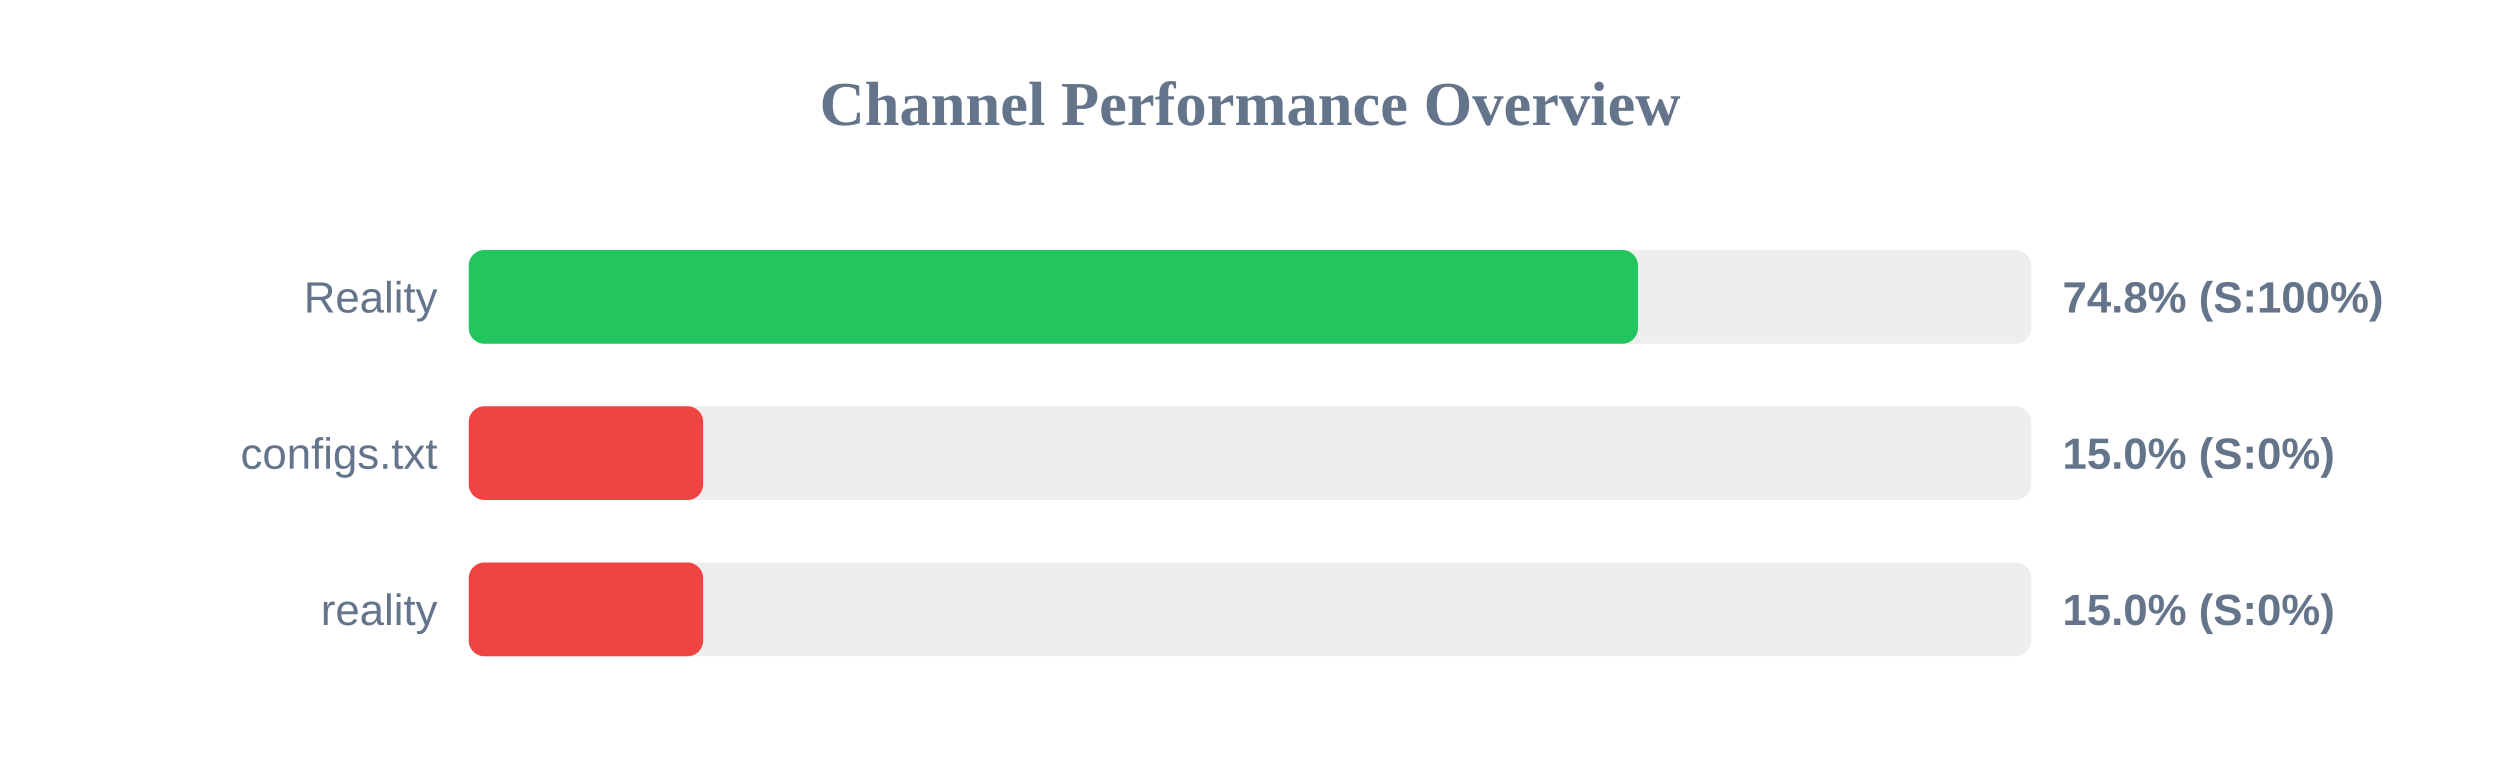
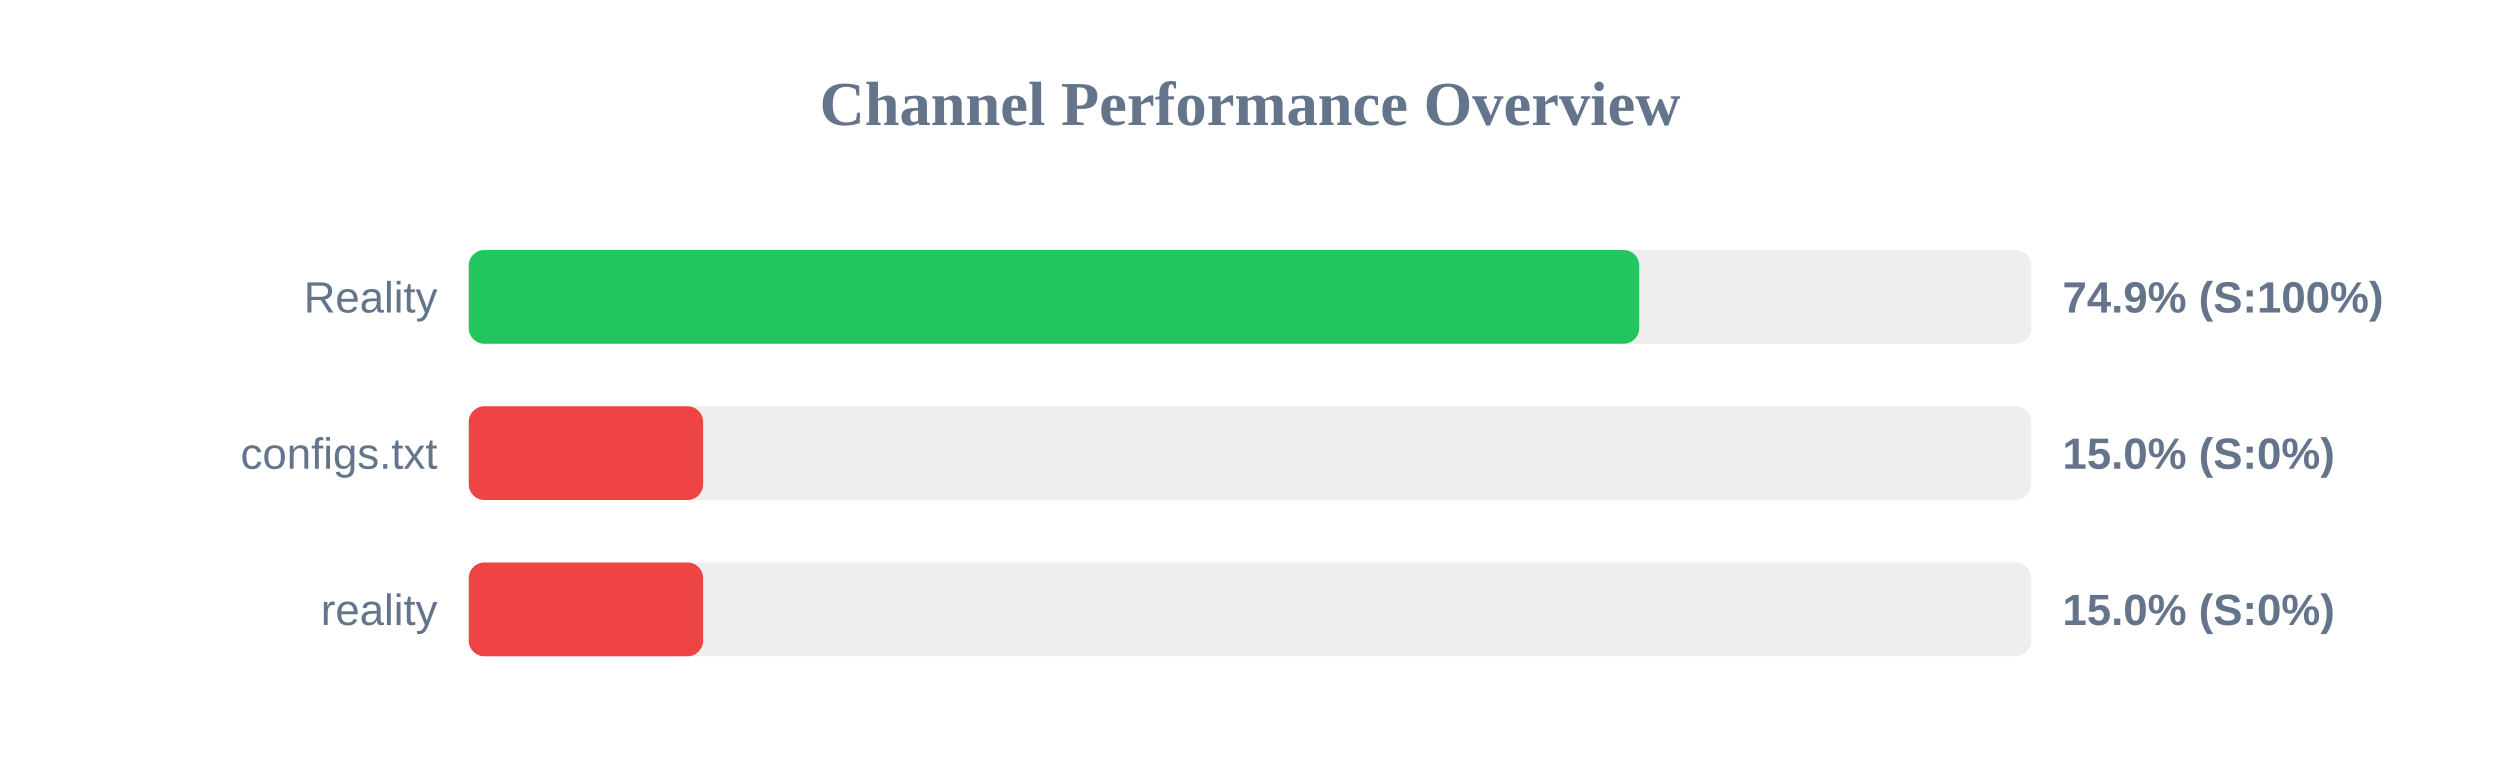
<svg xmlns="http://www.w3.org/2000/svg" width="800" height="250" version="1.1">
  <style>
        .row { font: 14px Arial; fill: #64748b; }
        .score { font: bold 14px Arial; fill: #64748b; }
    </style>
  <text x="400" y="40" text-anchor="middle" font-size="20px" font-weight="bold" fill="#64748b">Channel Performance Overview</text>
  <rect x="150" y="80" width="500" height="30" fill="#eee" rx="5" />
-   <rect x="150" y="80" width="374.15" height="30" fill="#22c55e" rx="5" />
+   <rect x="150" y="80" width="374.55" height="30" fill="#22c55e" rx="5" />
  <text x="140" y="100" text-anchor="end" class="row">Reality</text>
-   <text x="660" y="100" text-anchor="start" class="score">74.8% (S:100%)</text>
+   <text x="660" y="100" text-anchor="start" class="score">74.9% (S:100%)</text>
  <rect x="150" y="130" width="500" height="30" fill="#eee" rx="5" />
  <rect x="150" y="130" width="75.0" height="30" fill="#ef4444" rx="5" />
  <text x="140" y="150" text-anchor="end" class="row">configs.txt</text>
  <text x="660" y="150" text-anchor="start" class="score">15.0% (S:0%)</text>
  <rect x="150" y="180" width="500" height="30" fill="#eee" rx="5" />
  <rect x="150" y="180" width="75.0" height="30" fill="#ef4444" rx="5" />
  <text x="140" y="200" text-anchor="end" class="row">reality</text>
  <text x="660" y="200" text-anchor="start" class="score">15.0% (S:0%)</text>
</svg>
